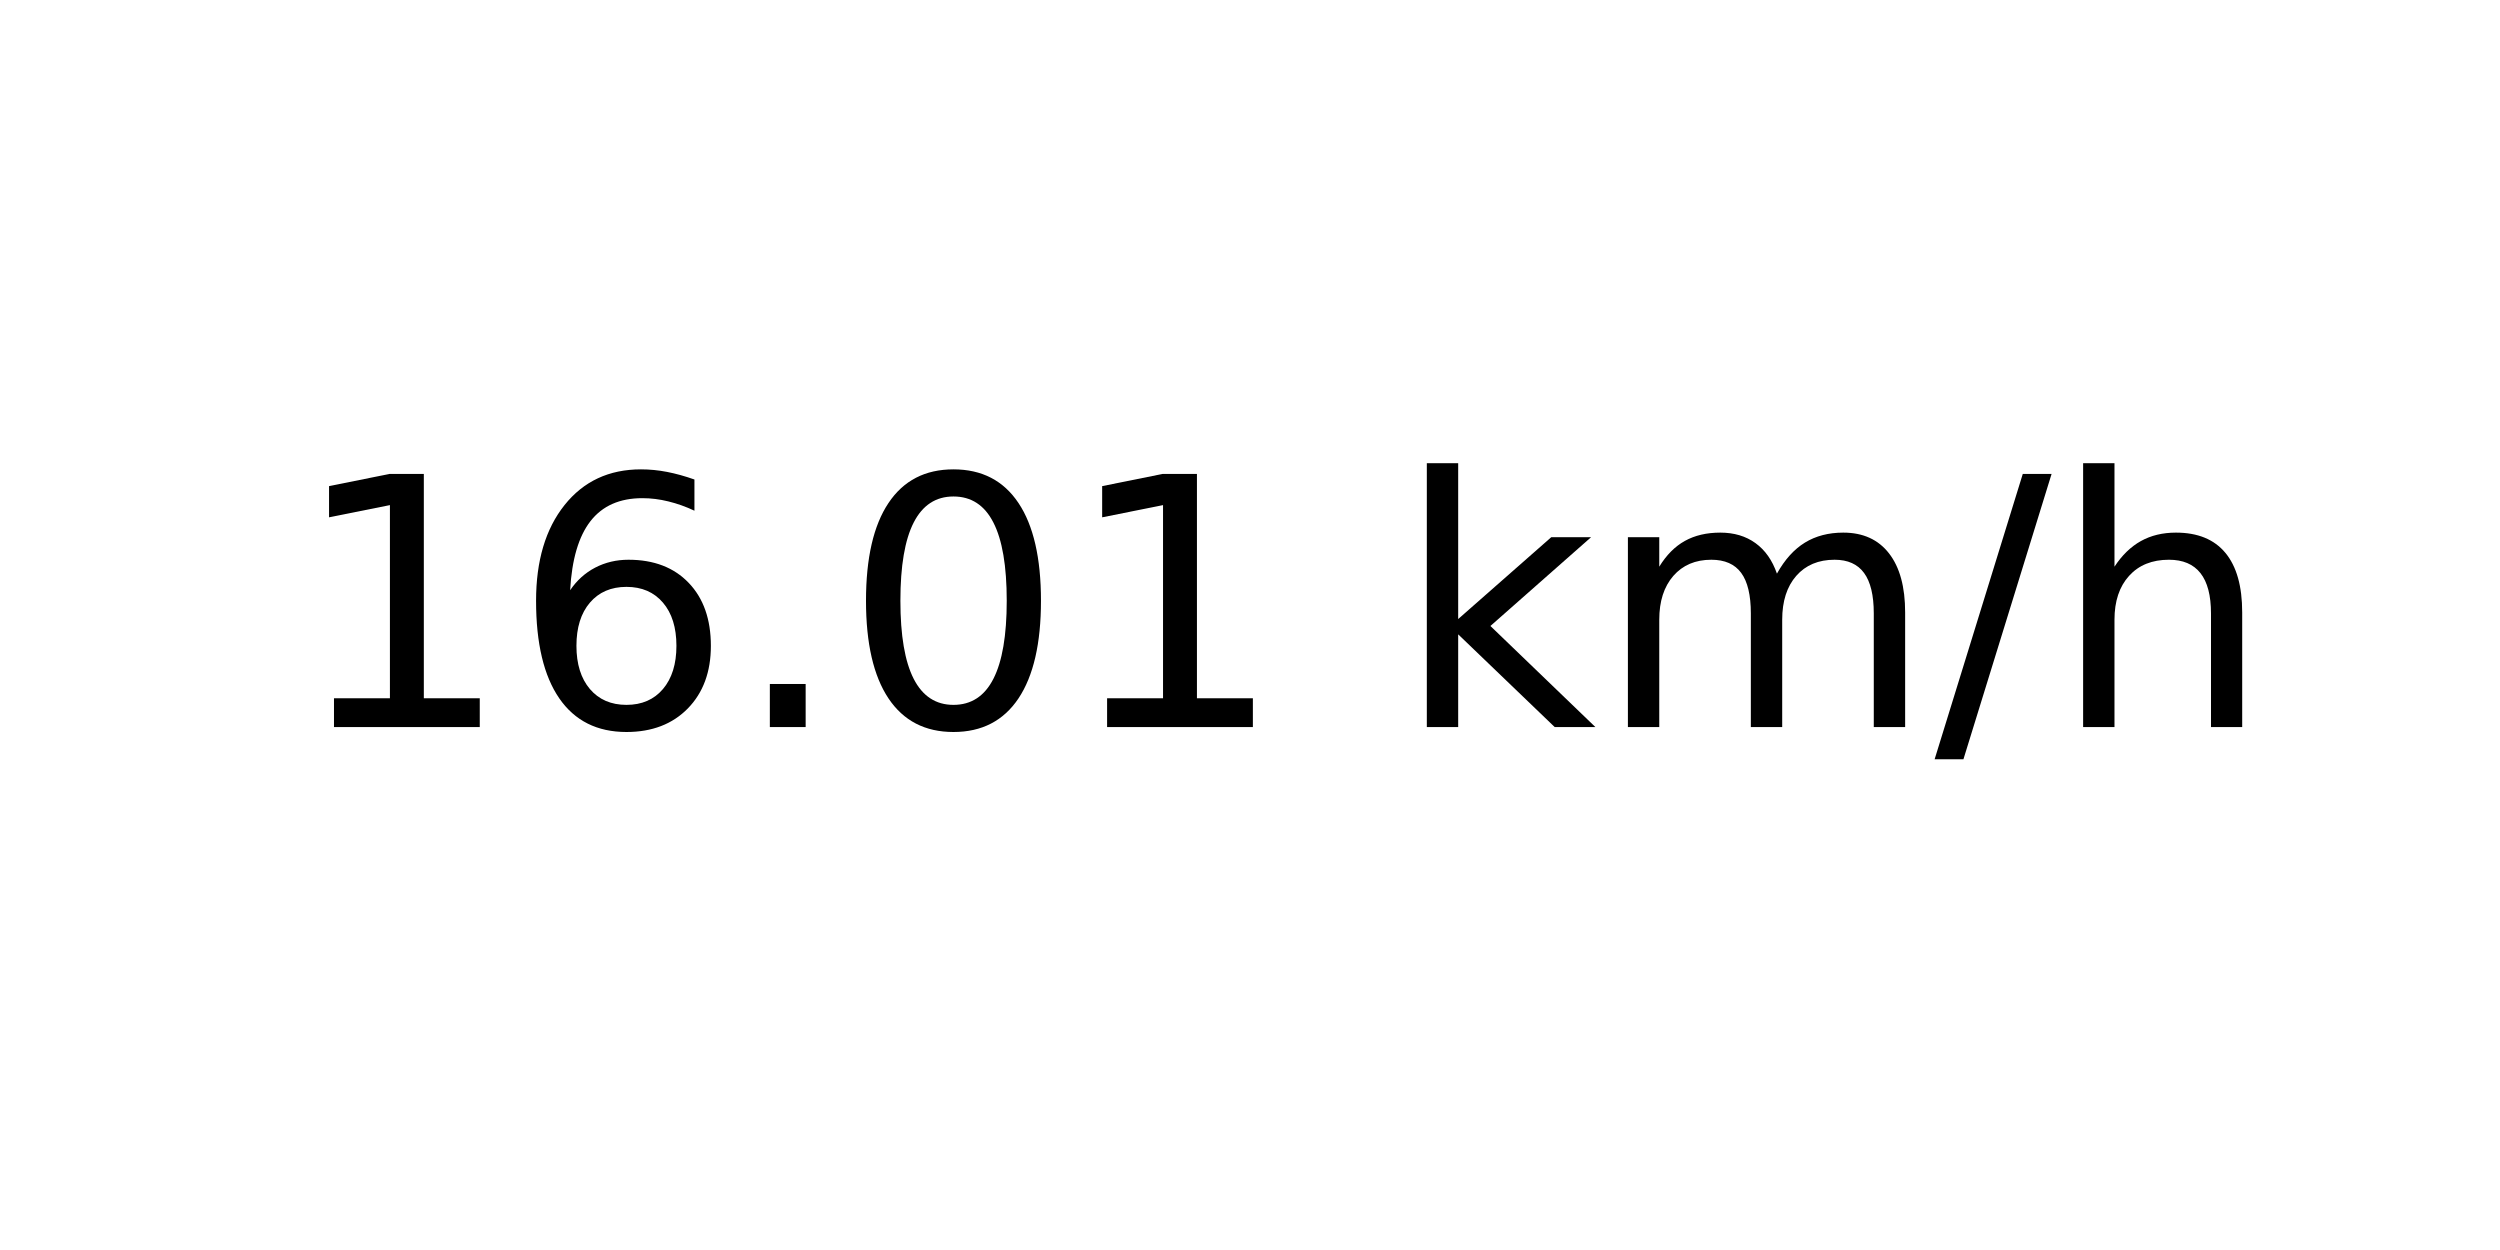
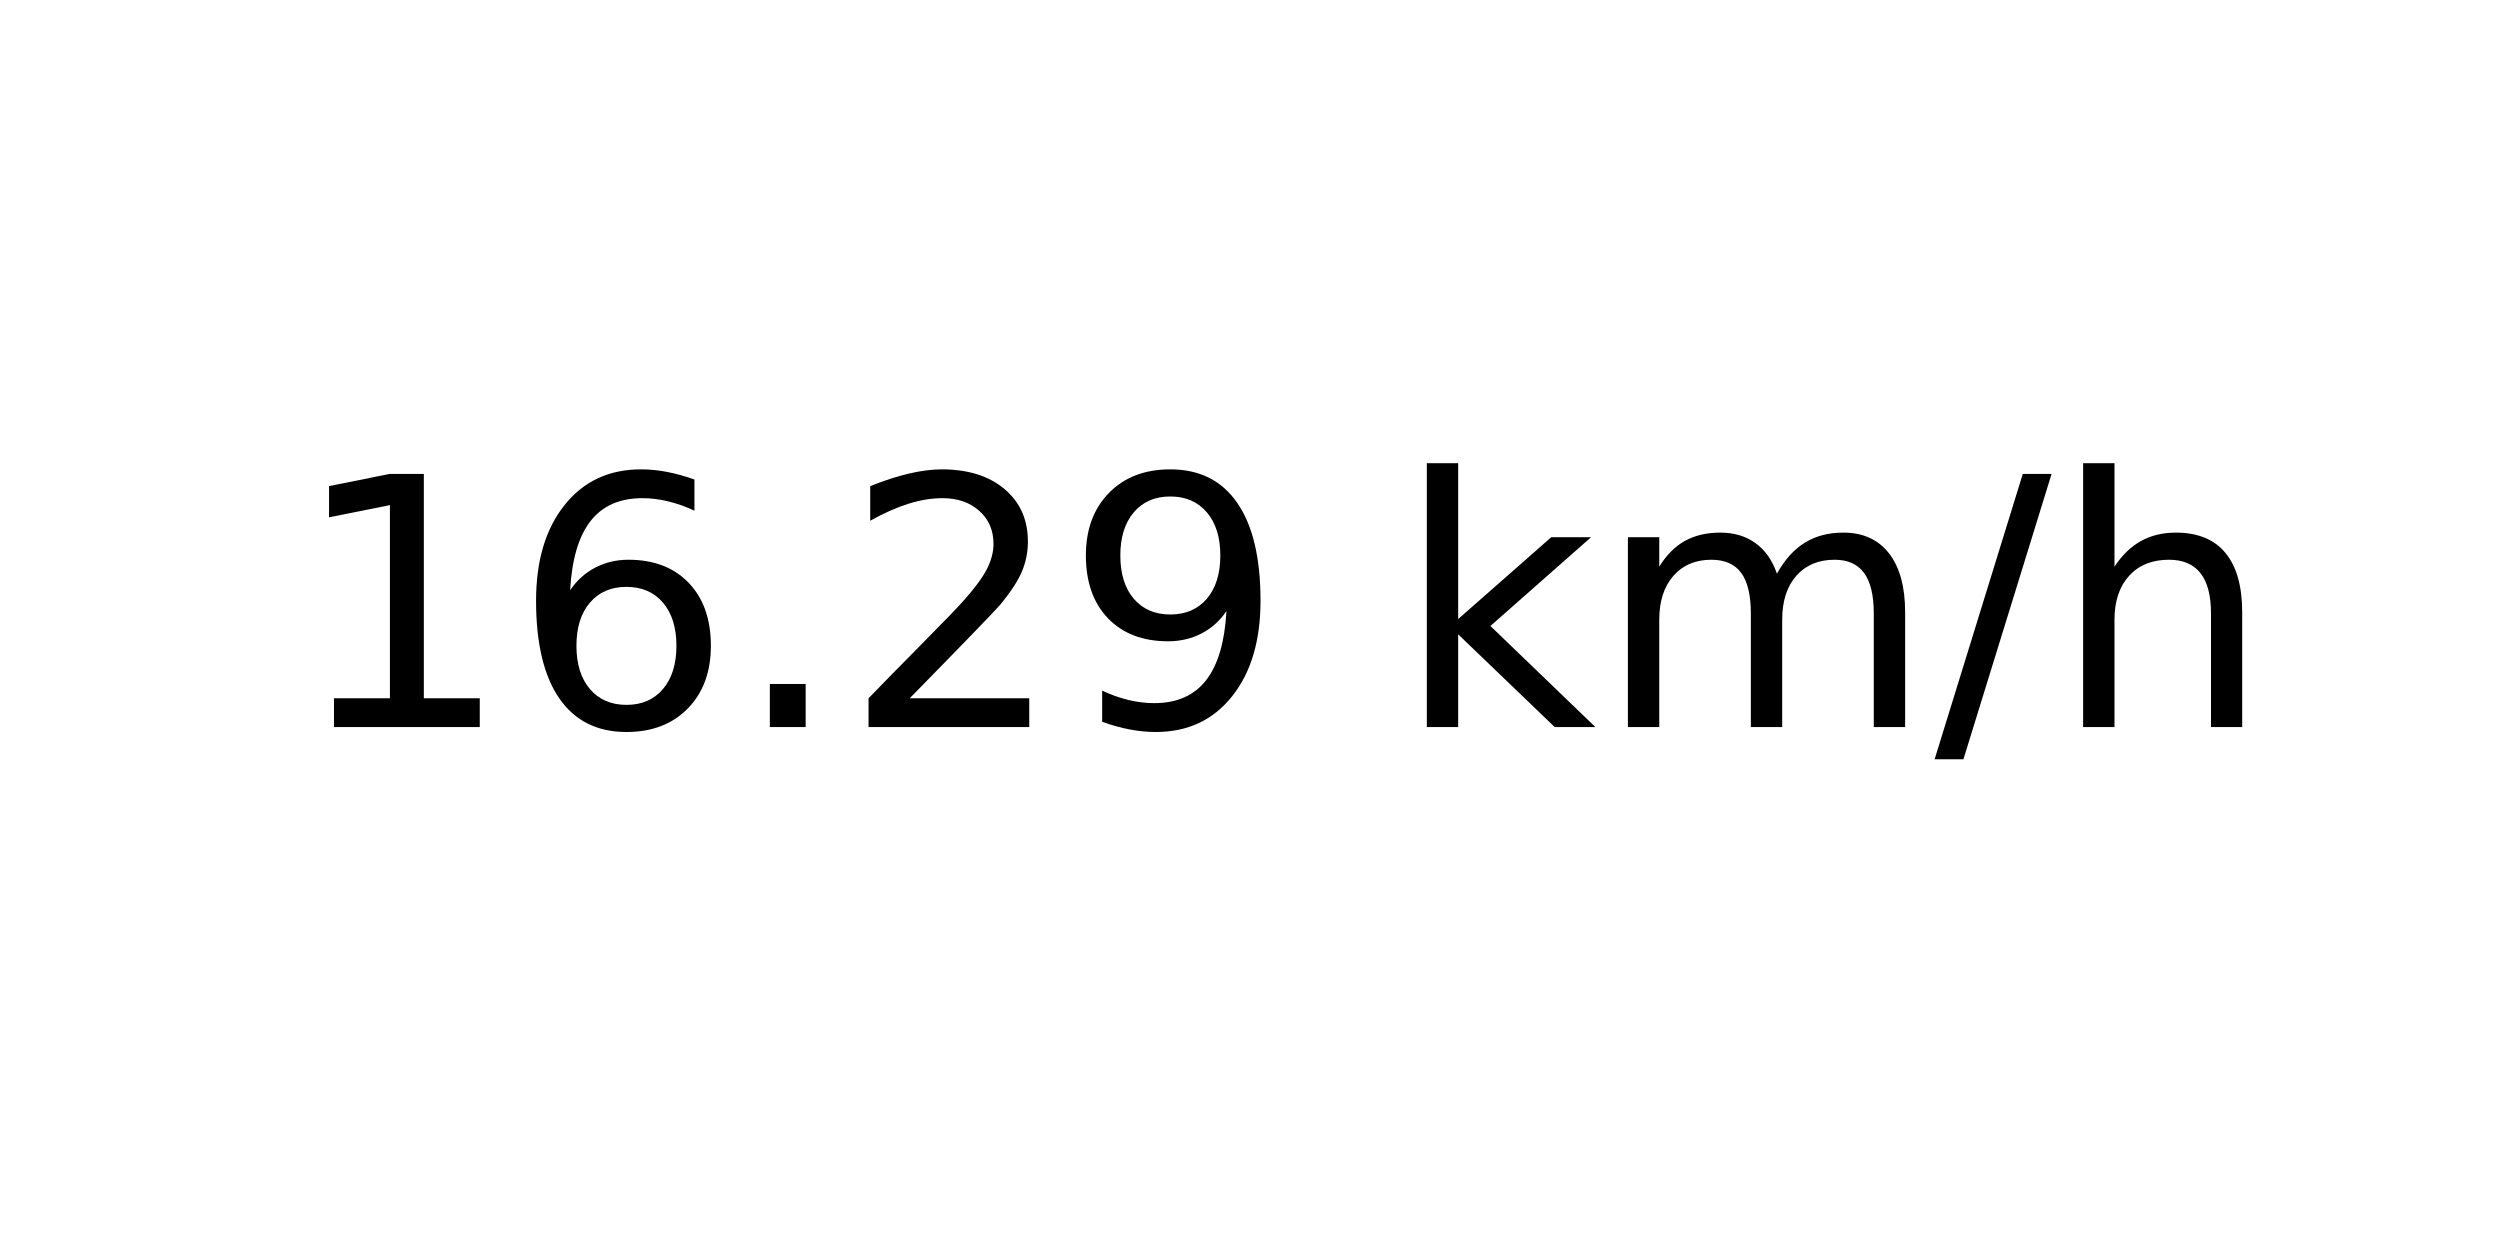
<svg xmlns="http://www.w3.org/2000/svg" xmlns:xlink="http://www.w3.org/1999/xlink" width="72pt" height="36pt" viewBox="0 0 72 36" version="1.1">
  <defs>
    <style type="text/css">*{stroke-linejoin: round; stroke-linecap: butt}</style>
  </defs>
  <g id="figure_1">
    <g id="axes_1">
      <g id="text_1">
        <g transform="translate(8.378125 20.93937) scale(0.1 -0.1)">
          <defs>
            <path id="DejaVuSans-31" d="M 794 531  L 1825 531  L 1825 4091  L 703 3866  L 703 4441  L 1819 4666  L 2450 4666  L 2450 531  L 3481 531  L 3481 0  L 794 0  L 794 531  z " transform="scale(0.015625)" />
            <path id="DejaVuSans-36" d="M 2113 2584  Q 1688 2584 1439 2293  Q 1191 2003 1191 1497  Q 1191 994 1439 701  Q 1688 409 2113 409  Q 2538 409 2786 701  Q 3034 994 3034 1497  Q 3034 2003 2786 2293  Q 2538 2584 2113 2584  z M 3366 4563  L 3366 3988  Q 3128 4100 2886 4159  Q 2644 4219 2406 4219  Q 1781 4219 1451 3797  Q 1122 3375 1075 2522  Q 1259 2794 1537 2939  Q 1816 3084 2150 3084  Q 2853 3084 3261 2657  Q 3669 2231 3669 1497  Q 3669 778 3244 343  Q 2819 -91 2113 -91  Q 1303 -91 875 529  Q 447 1150 447 2328  Q 447 3434 972 4092  Q 1497 4750 2381 4750  Q 2619 4750 2861 4703  Q 3103 4656 3366 4563  z " transform="scale(0.015625)" />
            <path id="DejaVuSans-2e" d="M 684 794  L 1344 794  L 1344 0  L 684 0  L 684 794  z " transform="scale(0.015625)" />
-             <path id="DejaVuSans-30" d="M 2034 4250  Q 1547 4250 1301 3770  Q 1056 3291 1056 2328  Q 1056 1369 1301 889  Q 1547 409 2034 409  Q 2525 409 2770 889  Q 3016 1369 3016 2328  Q 3016 3291 2770 3770  Q 2525 4250 2034 4250  z M 2034 4750  Q 2819 4750 3233 4129  Q 3647 3509 3647 2328  Q 3647 1150 3233 529  Q 2819 -91 2034 -91  Q 1250 -91 836 529  Q 422 1150 422 2328  Q 422 3509 836 4129  Q 1250 4750 2034 4750  z " transform="scale(0.015625)" />
+             <path id="DejaVuSans-32" d="M 1228 531  L 3431 531  L 3431 0  L 469 0  L 469 531  Q 828 903 1448 1529  Q 2069 2156 2228 2338  Q 2531 2678 2651 2914  Q 2772 3150 2772 3378  Q 2772 3750 2511 3984  Q 2250 4219 1831 4219  Q 1534 4219 1204 4116  Q 875 4013 500 3803  L 500 4441  Q 881 4594 1212 4672  Q 1544 4750 1819 4750  Q 2544 4750 2975 4387  Q 3406 4025 3406 3419  Q 3406 3131 3298 2873  Q 3191 2616 2906 2266  Q 2828 2175 2409 1742  Q 1991 1309 1228 531  z " transform="scale(0.015625)" />
+             <path id="DejaVuSans-39" d="M 703 97  L 703 672  Q 941 559 1184 500  Q 1428 441 1663 441  Q 2288 441 2617 861  Q 2947 1281 2994 2138  Q 2813 1869 2534 1725  Q 2256 1581 1919 1581  Q 1219 1581 811 2004  Q 403 2428 403 3163  Q 403 3881 828 4315  Q 1253 4750 1959 4750  Q 2769 4750 3195 4129  Q 3622 3509 3622 2328  Q 3622 1225 3098 567  Q 2575 -91 1691 -91  Q 1453 -91 1209 -44  Q 966 3 703 97  z M 1959 2075  Q 2384 2075 2632 2365  Q 2881 2656 2881 3163  Q 2881 3666 2632 3958  Q 2384 4250 1959 4250  Q 1534 4250 1286 3958  Q 1038 3666 1038 3163  Q 1038 2656 1286 2365  Q 1534 2075 1959 2075  z " transform="scale(0.015625)" />
            <path id="DejaVuSans-20" transform="scale(0.015625)" />
            <path id="DejaVuSans-6b" d="M 581 4863  L 1159 4863  L 1159 1991  L 2875 3500  L 3609 3500  L 1753 1863  L 3688 0  L 2938 0  L 1159 1709  L 1159 0  L 581 0  L 581 4863  z " transform="scale(0.015625)" />
            <path id="DejaVuSans-6d" d="M 3328 2828  Q 3544 3216 3844 3400  Q 4144 3584 4550 3584  Q 5097 3584 5394 3201  Q 5691 2819 5691 2113  L 5691 0  L 5113 0  L 5113 2094  Q 5113 2597 4934 2840  Q 4756 3084 4391 3084  Q 3944 3084 3684 2787  Q 3425 2491 3425 1978  L 3425 0  L 2847 0  L 2847 2094  Q 2847 2600 2669 2842  Q 2491 3084 2119 3084  Q 1678 3084 1418 2786  Q 1159 2488 1159 1978  L 1159 0  L 581 0  L 581 3500  L 1159 3500  L 1159 2956  Q 1356 3278 1631 3431  Q 1906 3584 2284 3584  Q 2666 3584 2933 3390  Q 3200 3197 3328 2828  z " transform="scale(0.015625)" />
            <path id="DejaVuSans-2f" d="M 1625 4666  L 2156 4666  L 531 -594  L 0 -594  L 1625 4666  z " transform="scale(0.015625)" />
            <path id="DejaVuSans-68" d="M 3513 2113  L 3513 0  L 2938 0  L 2938 2094  Q 2938 2591 2744 2837  Q 2550 3084 2163 3084  Q 1697 3084 1428 2787  Q 1159 2491 1159 1978  L 1159 0  L 581 0  L 581 4863  L 1159 4863  L 1159 2956  Q 1366 3272 1645 3428  Q 1925 3584 2291 3584  Q 2894 3584 3203 3211  Q 3513 2838 3513 2113  z " transform="scale(0.015625)" />
          </defs>
          <use xlink:href="#DejaVuSans-31" />
          <use xlink:href="#DejaVuSans-36" x="63.623" />
          <use xlink:href="#DejaVuSans-2e" x="127.246" />
-           <use xlink:href="#DejaVuSans-30" x="159.033" />
-           <use xlink:href="#DejaVuSans-31" x="222.656" />
+           <use xlink:href="#DejaVuSans-32" x="159.033" />
+           <use xlink:href="#DejaVuSans-39" x="222.656" />
          <use xlink:href="#DejaVuSans-20" x="286.279" />
          <use xlink:href="#DejaVuSans-6b" x="318.066" />
          <use xlink:href="#DejaVuSans-6d" x="375.977" />
          <use xlink:href="#DejaVuSans-2f" x="473.389" />
          <use xlink:href="#DejaVuSans-68" x="507.08" />
        </g>
      </g>
    </g>
  </g>
</svg>
